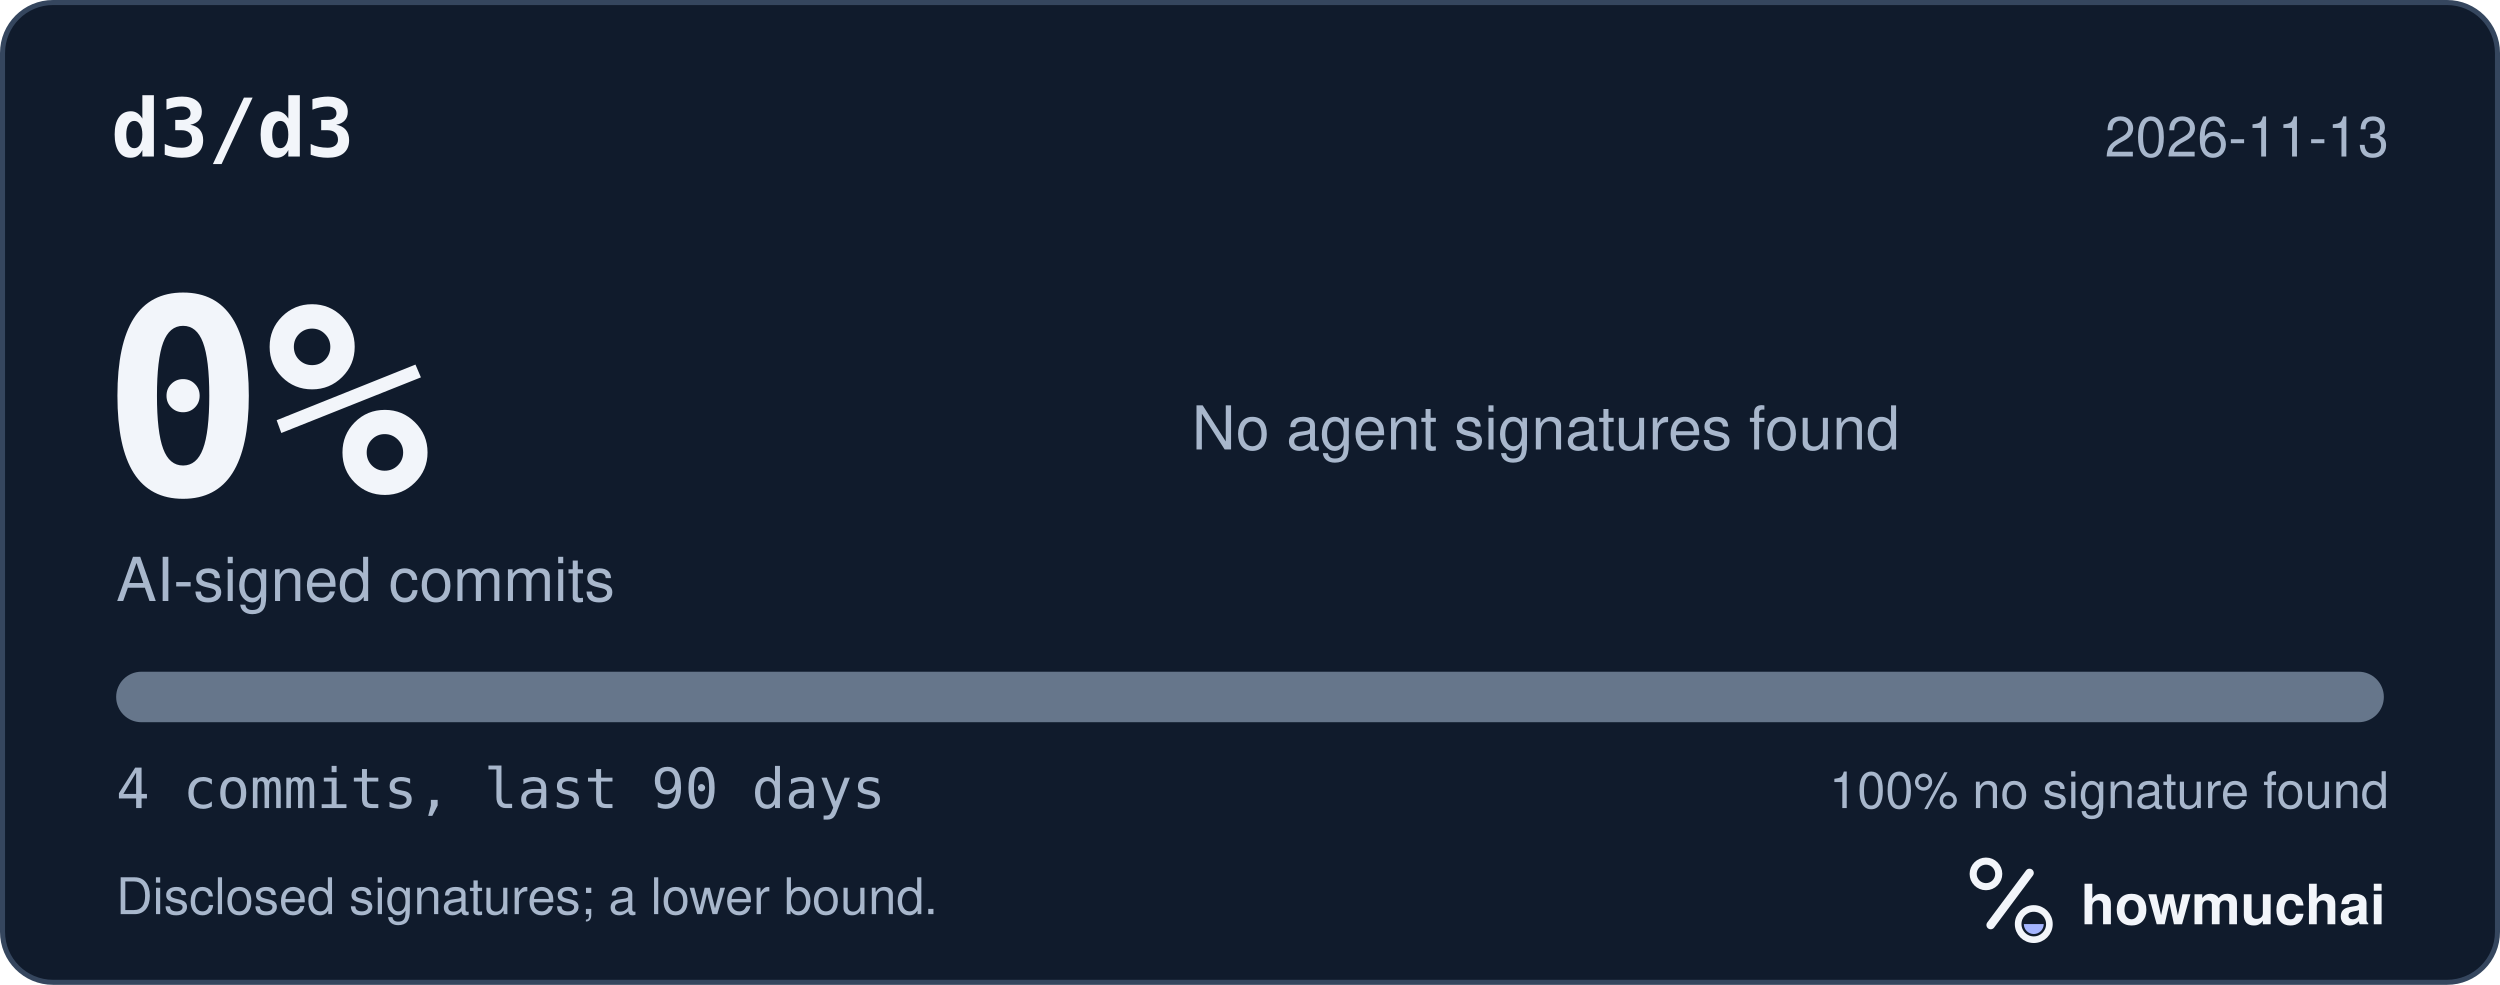
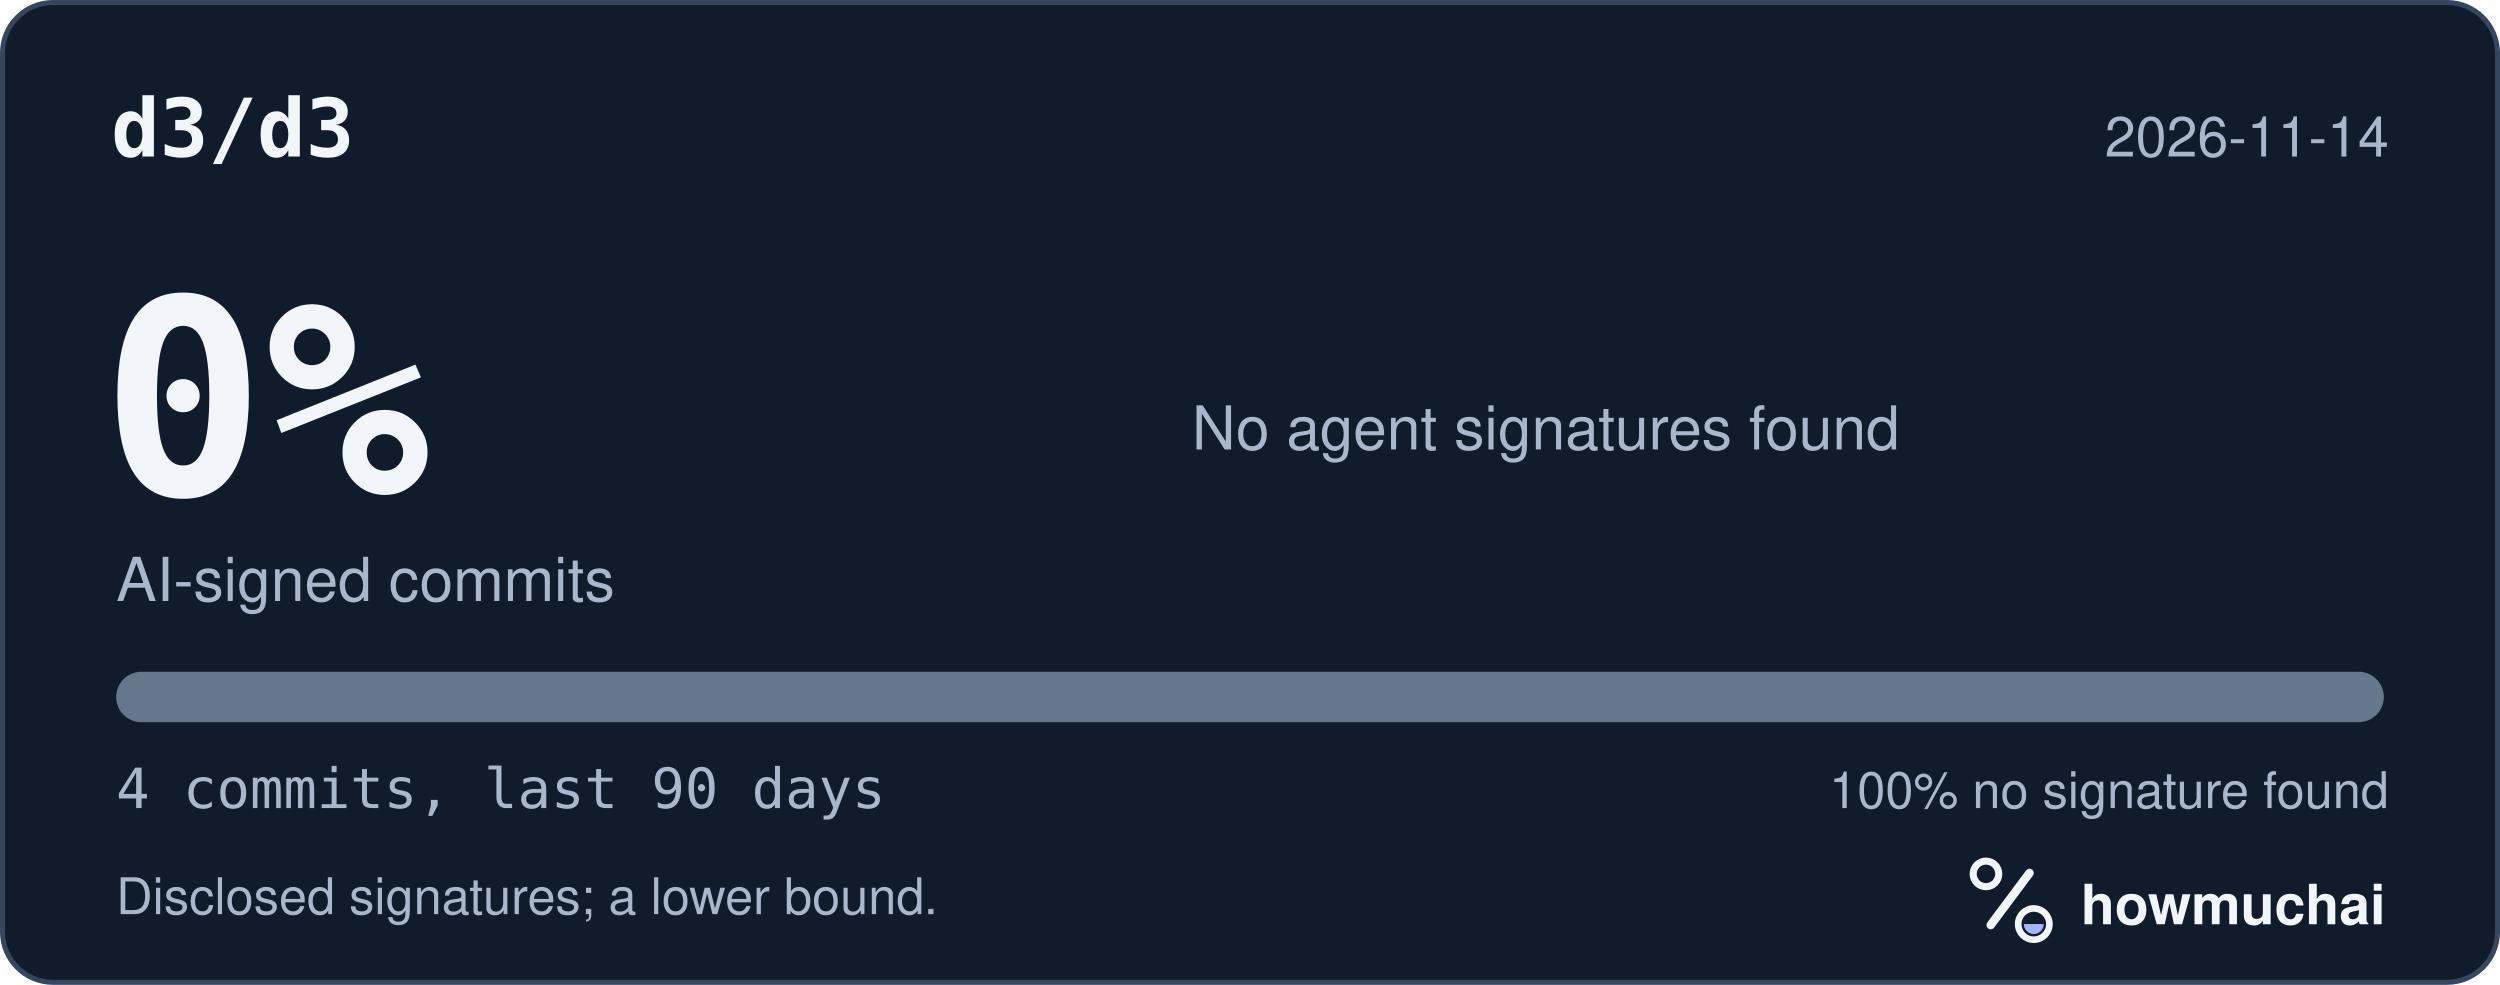
<svg xmlns="http://www.w3.org/2000/svg" width="495" height="195" viewBox="0 0 495 195" role="img" aria-labelledby="hm-t hm-d">
  <rect x="0.5" y="0.5" width="494" height="194" rx="10" fill="#101B2C" stroke="#35465E" />
  <text x="22" y="31" fill="#F2F5FA" font-family="ui-monospace, SF Mono, Menlo, Consolas, IBM Plex Mono, monospace" font-size="16" font-weight="600">d3/d3</text>
-   <text x="473" y="31" fill="#A8B7CC" font-family="-apple-system, BlinkMacSystemFont, Segoe UI, Helvetica, Arial, Fira Sans, sans-serif" font-size="11" text-anchor="end">2026-11-13</text>
+   <text x="473" y="31" fill="#A8B7CC" font-family="-apple-system, BlinkMacSystemFont, Segoe UI, Helvetica, Arial, Fira Sans, sans-serif" font-size="11" text-anchor="end">2026-11-14</text>
  <text x="20" y="98" fill="#F2F5FA" font-family="ui-monospace, SF Mono, Menlo, Consolas, IBM Plex Mono, monospace" font-size="54" font-weight="700">0%</text>
  <text x="23" y="119" fill="#A8B7CC" font-family="-apple-system, BlinkMacSystemFont, Segoe UI, Helvetica, Arial, Fira Sans, sans-serif" font-size="12">AI-signed commits</text>
  <text x="236" y="89" fill="#A8B7CC" font-family="-apple-system, BlinkMacSystemFont, Segoe UI, Helvetica, Arial, Fira Sans, sans-serif" font-size="12">No agent signatures found</text>
  <defs>
    <clipPath id="hm-bar">
      <rect x="23" y="133" width="449" height="10" rx="5" />
    </clipPath>
  </defs>
  <rect x="23" y="133" width="449" height="10" rx="5" fill="#66768B" />
  <g clip-path="url(#hm-bar)" />
  <text x="23" y="160" fill="#A8B7CC" font-family="ui-monospace, SF Mono, Menlo, Consolas, IBM Plex Mono, monospace" font-size="11">4 commits, last 90 days</text>
  <text x="473" y="160" fill="#A8B7CC" font-family="-apple-system, BlinkMacSystemFont, Segoe UI, Helvetica, Arial, Fira Sans, sans-serif" font-size="10" text-anchor="end">100% no signature found</text>
  <text x="23" y="181" fill="#A8B7CC" font-family="-apple-system, BlinkMacSystemFont, Segoe UI, Helvetica, Arial, Fira Sans, sans-serif" font-size="10">Disclosed signatures; a lower bound.</text>
  <g transform="translate(386 166) scale(0.046875)">
    <circle cx="154" cy="150" r="54" fill="none" stroke="#F2F5FA" stroke-width="30" />
    <path d="M174 366 338 146" fill="none" stroke="#F2F5FA" stroke-width="36" stroke-linecap="round" />
    <circle cx="356" cy="362" r="66" fill="none" stroke="#F2F5FA" stroke-width="28" />
    <path d="M314 362a42 42 0 0 0 84 0Z" fill="#A4B5FF" />
  </g>
  <text x="412" y="183" fill="#F2F5FA" font-family="-apple-system, BlinkMacSystemFont, Segoe UI, Helvetica, Arial, Fira Sans, sans-serif" font-size="11" font-weight="650">howmuchai</text>
</svg>
